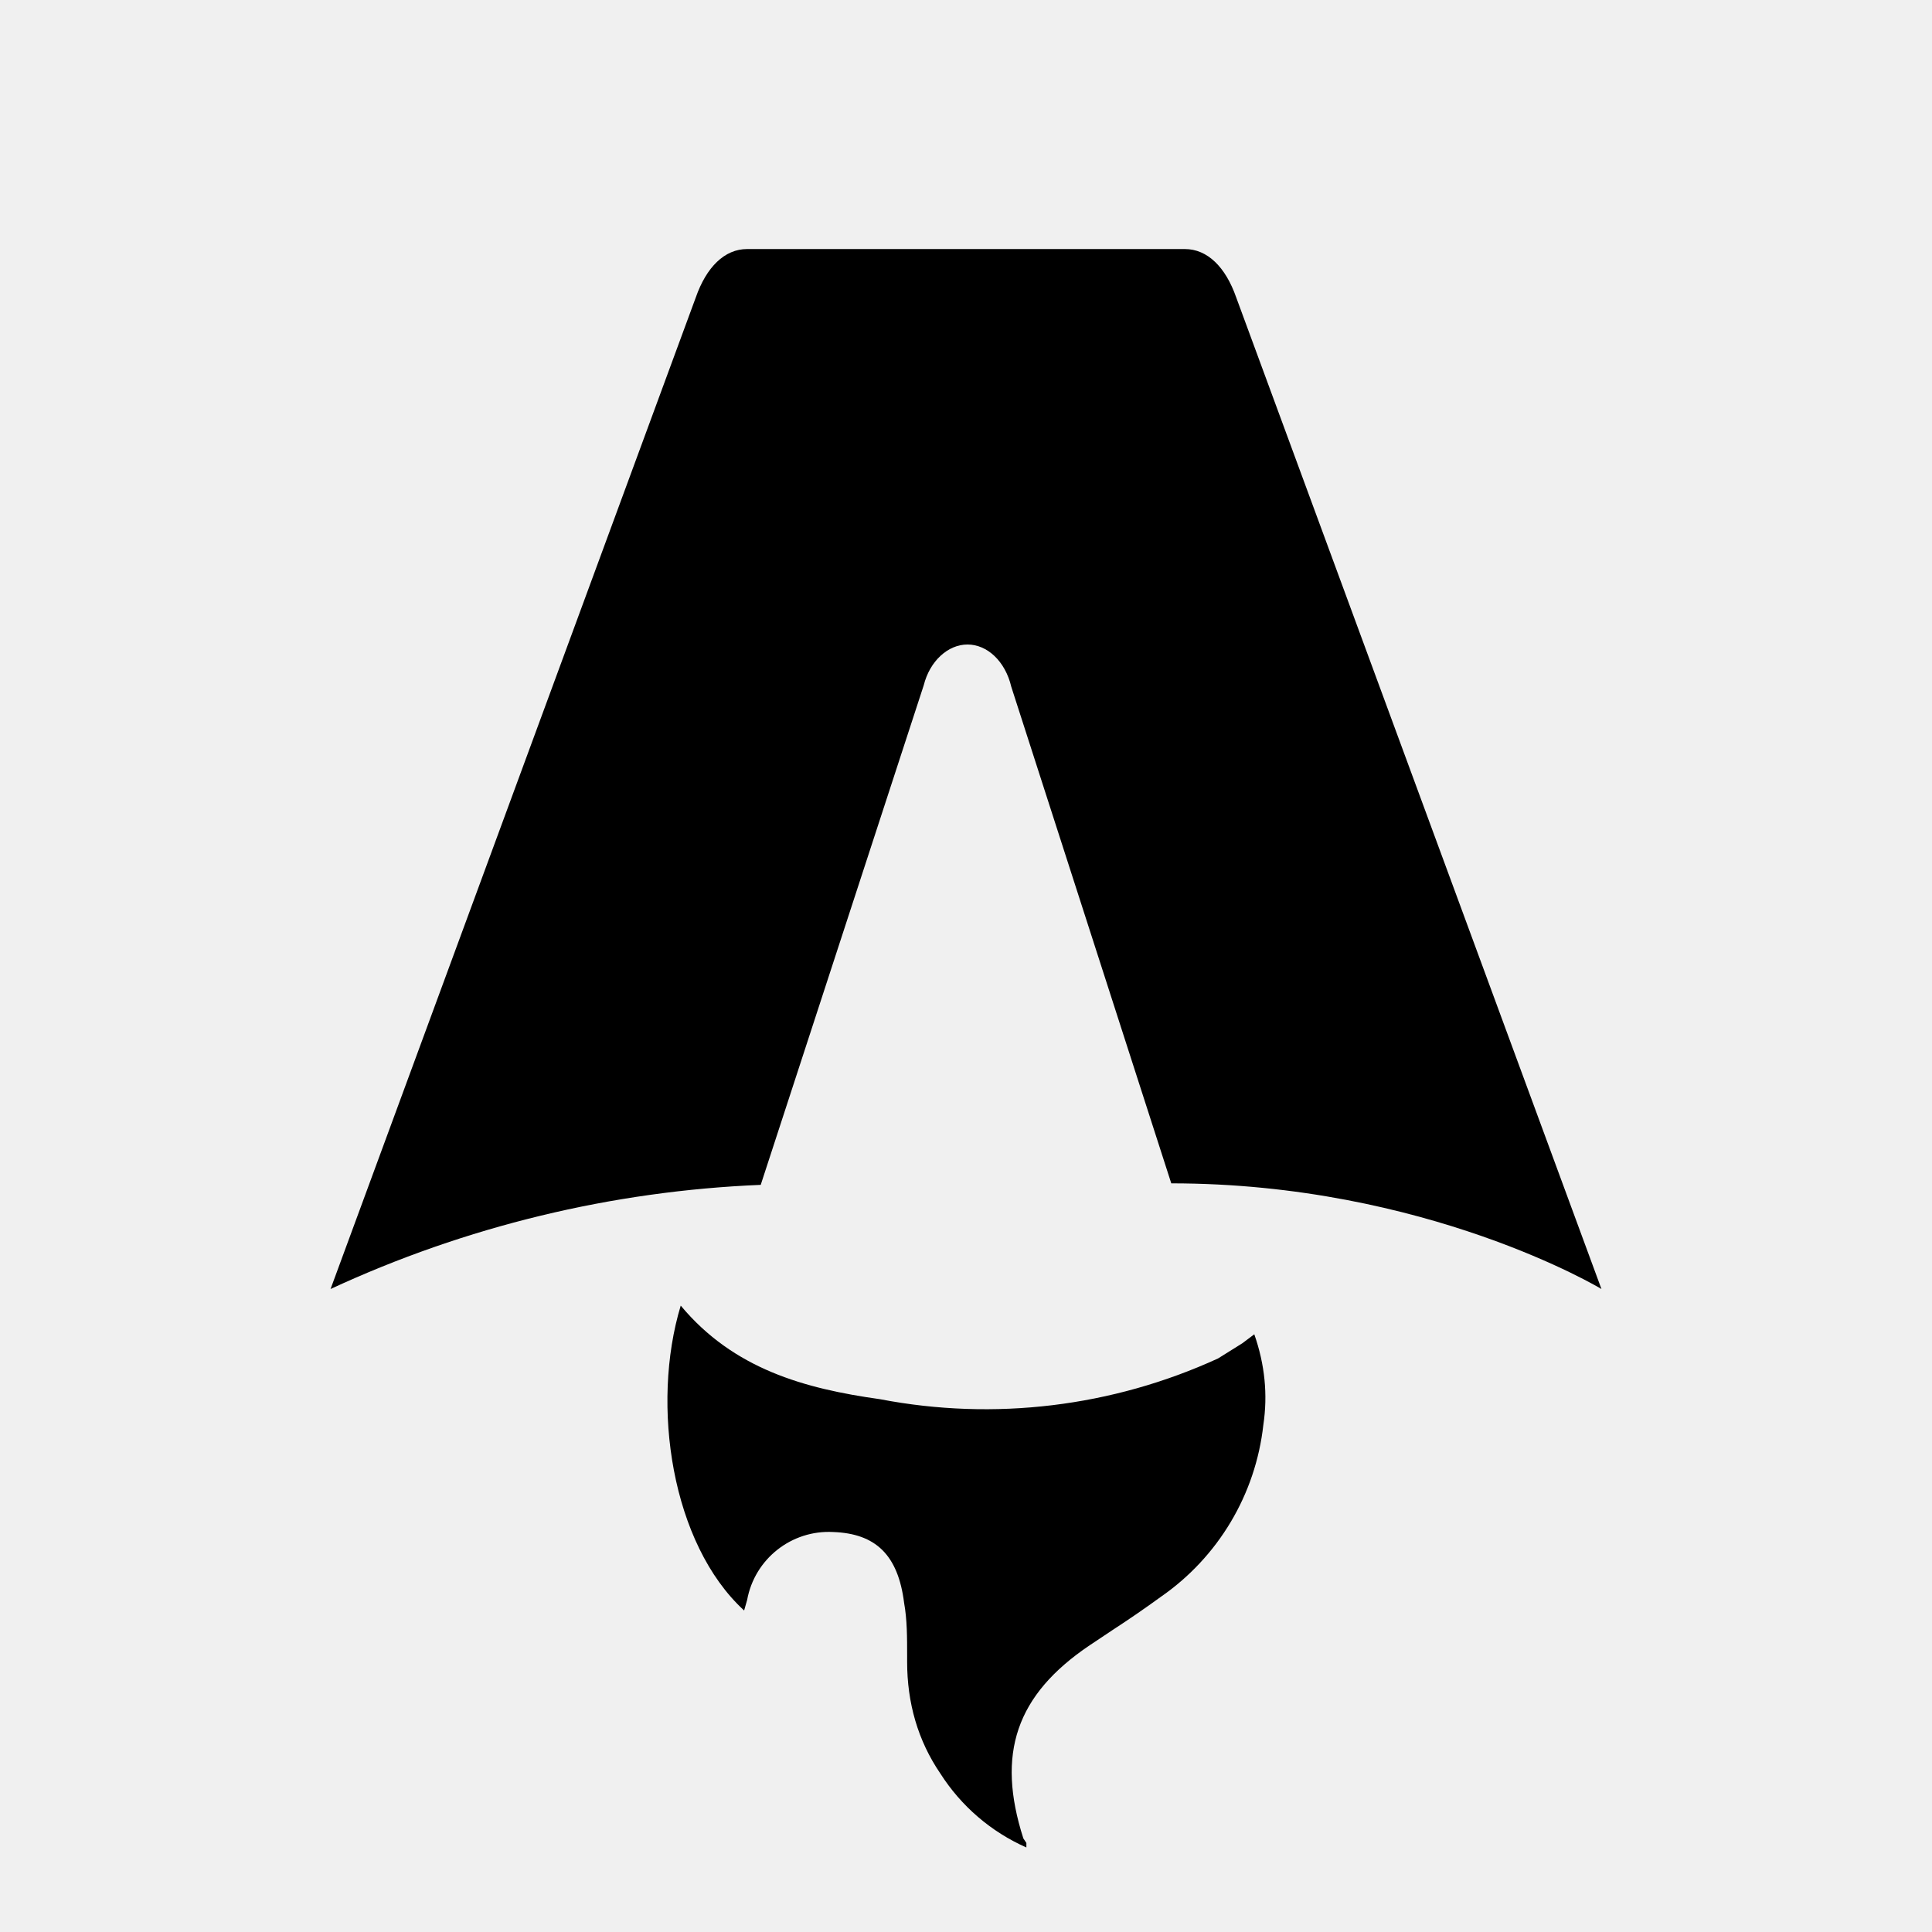
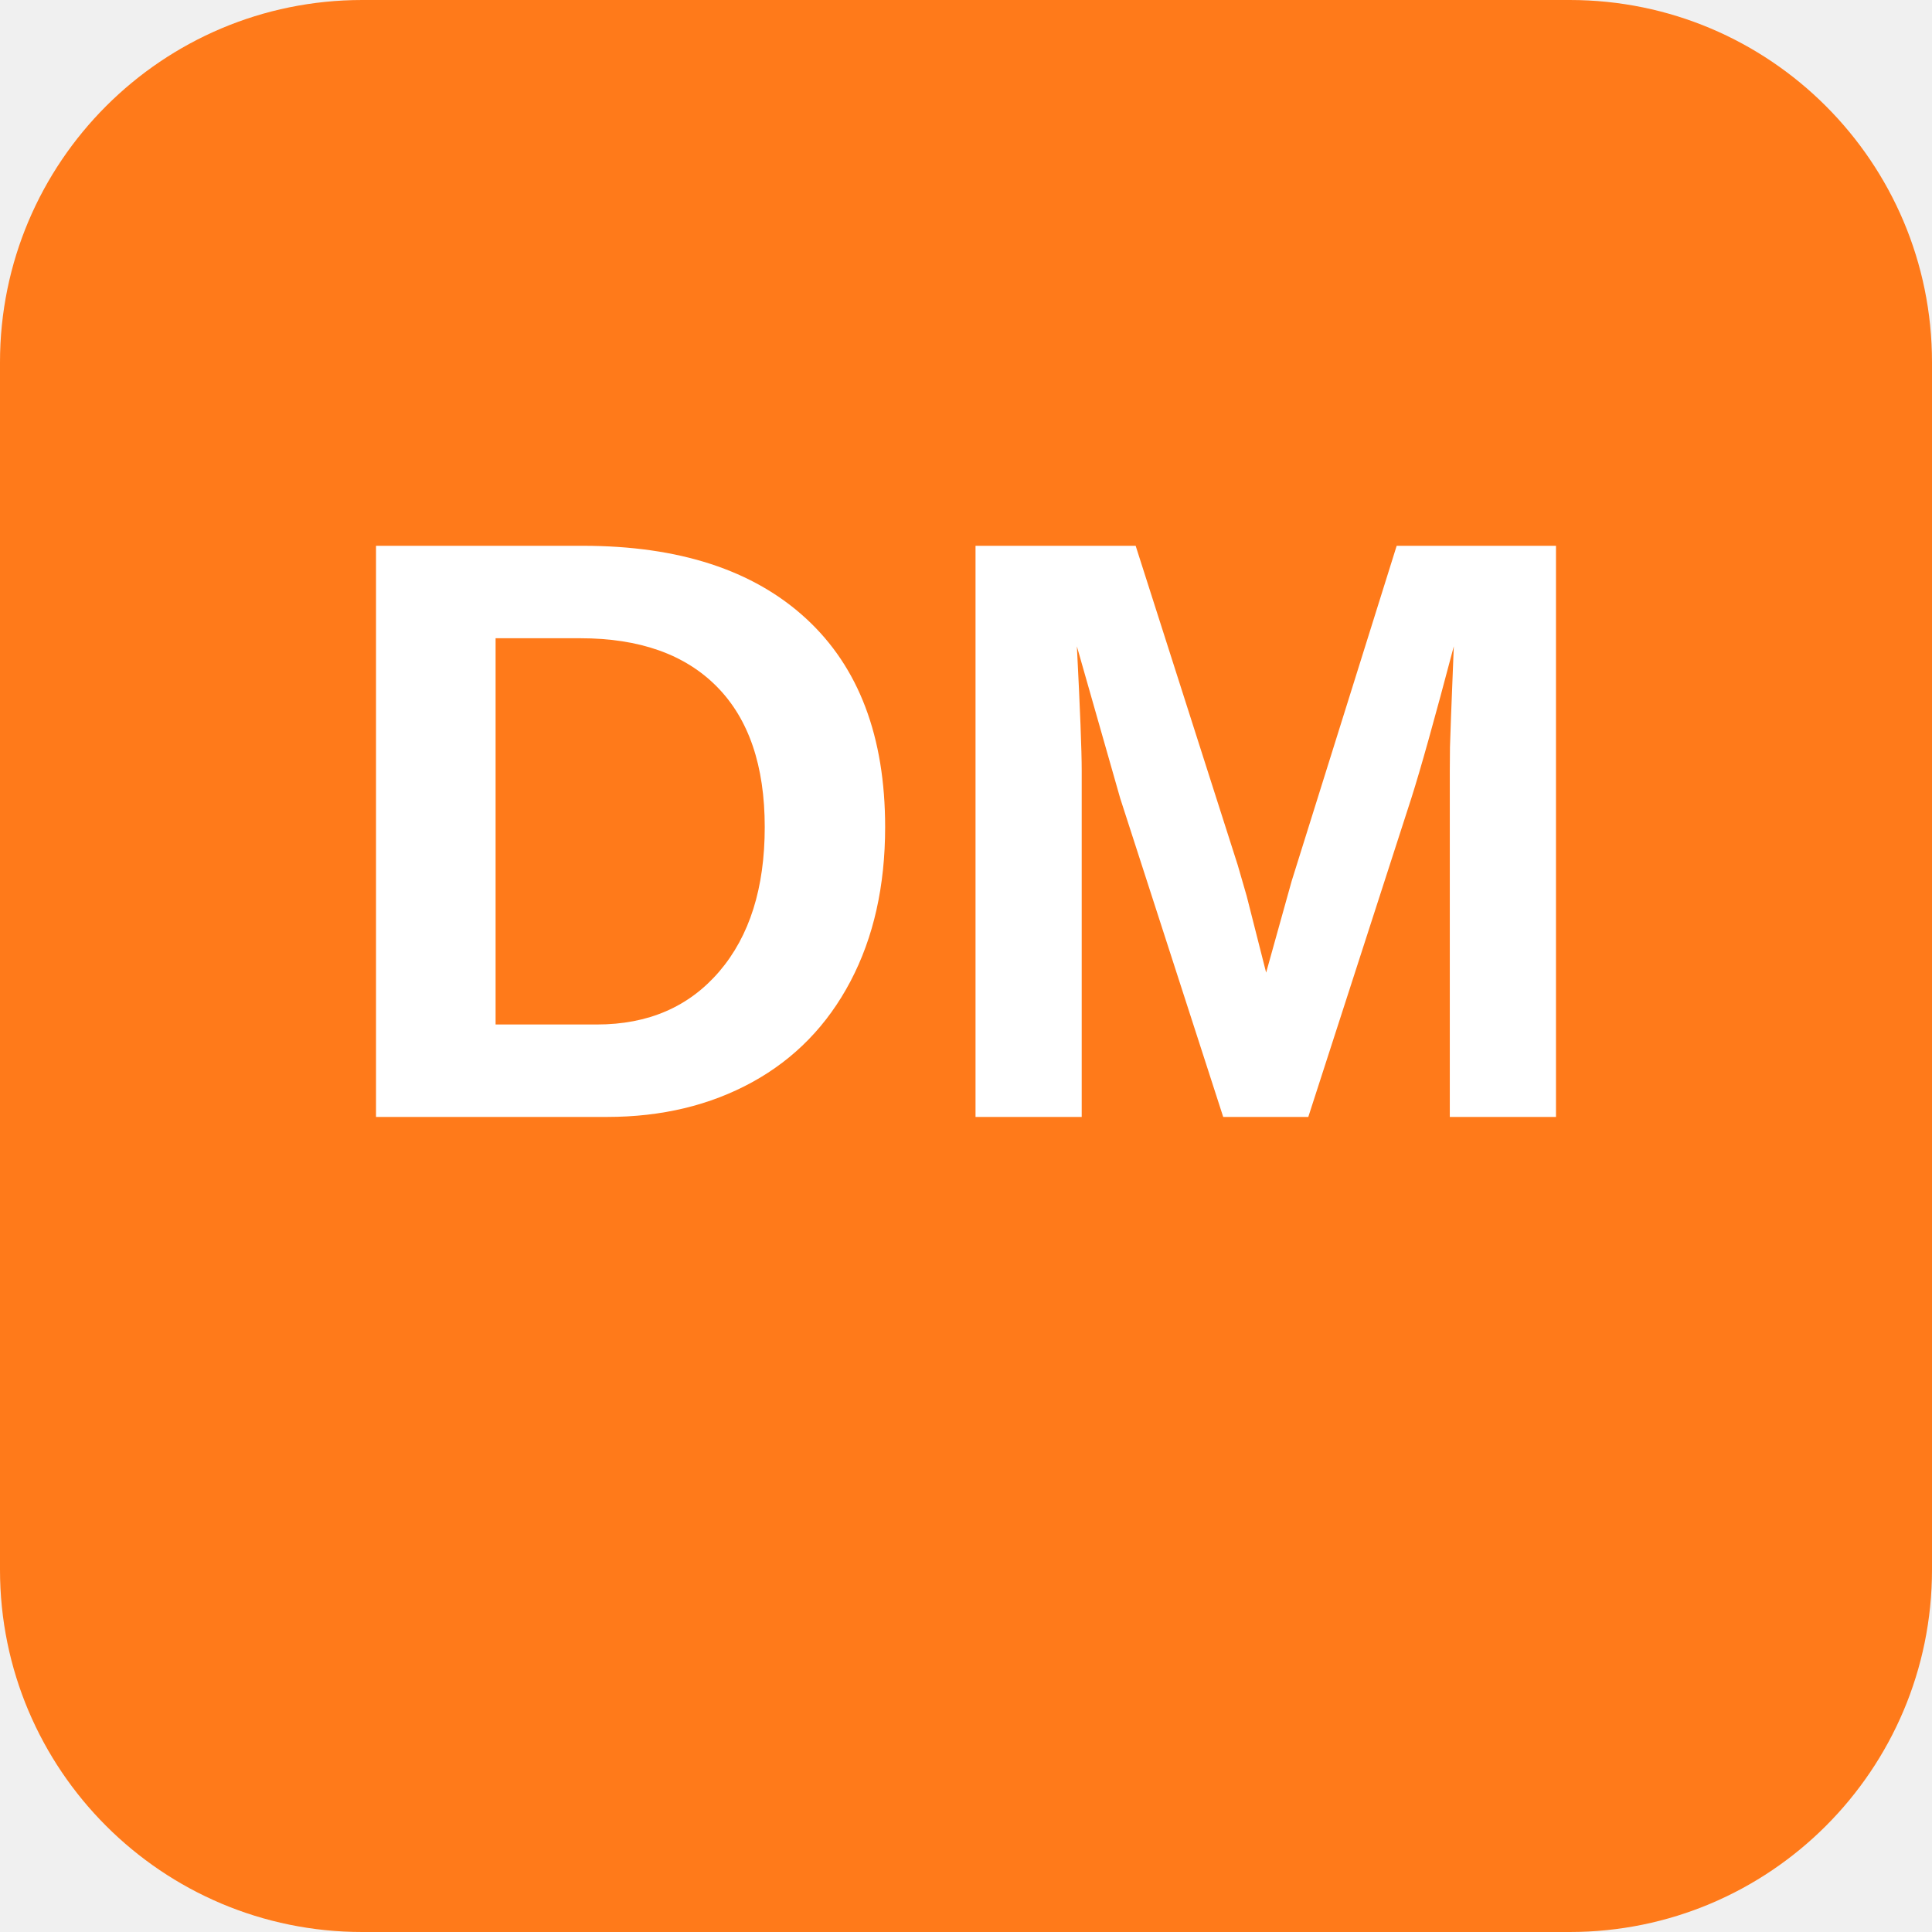
- <svg xmlns="http://www.w3.org/2000/svg" fill="none" viewBox="0 0 128 128">
-   <path d="M50.4 78.5a75.1 75.1 0 0 0-28.5 6.9l24.2-65.7c.7-2 1.9-3.2 3.4-3.2h29c1.5 0 2.7 1.2 3.4 3.2l24.2 65.7s-11.6-7-28.5-7L67 45.5c-.4-1.7-1.6-2.8-2.9-2.8-1.3 0-2.5 1.1-2.9 2.7L50.4 78.5Zm-1.1 28.2Zm-4.2-20.2c-2 6.6-.6 15.8 4.2 20.2a17.5 17.5 0 0 1 .2-.7 5.5 5.5 0 0 1 5.7-4.5c2.8.1 4.3 1.5 4.7 4.7.2 1.1.2 2.3.2 3.5v.4c0 2.7.7 5.2 2.2 7.4a13 13 0 0 0 5.7 4.9v-.3l-.2-.3c-1.8-5.6-.5-9.5 4.4-12.8l1.5-1a73 73 0 0 0 3.2-2.2 16 16 0 0 0 6.8-11.4c.3-2 .1-4-.6-6l-.8.6-1.6 1a37 37 0 0 1-22.4 2.7c-5-.7-9.7-2-13.2-6.2Z" />
-   <style>
-         path { fill: #000; }
-         @media (prefers-color-scheme: dark) {
-             path { fill: #FFF; }
-         }
-     </style>
+ <svg xmlns="http://www.w3.org/2000/svg" width="512" height="512" viewBox="0 0 512 512">
+   <rect width="512" height="512" rx="96" fill="#ff7a1a" />
+   <text x="256" y="296" font-family="'Segoe UI', Arial, sans-serif" font-size="220" font-weight="700" fill="#ffffff" text-anchor="middle">DM</text>
</svg>
